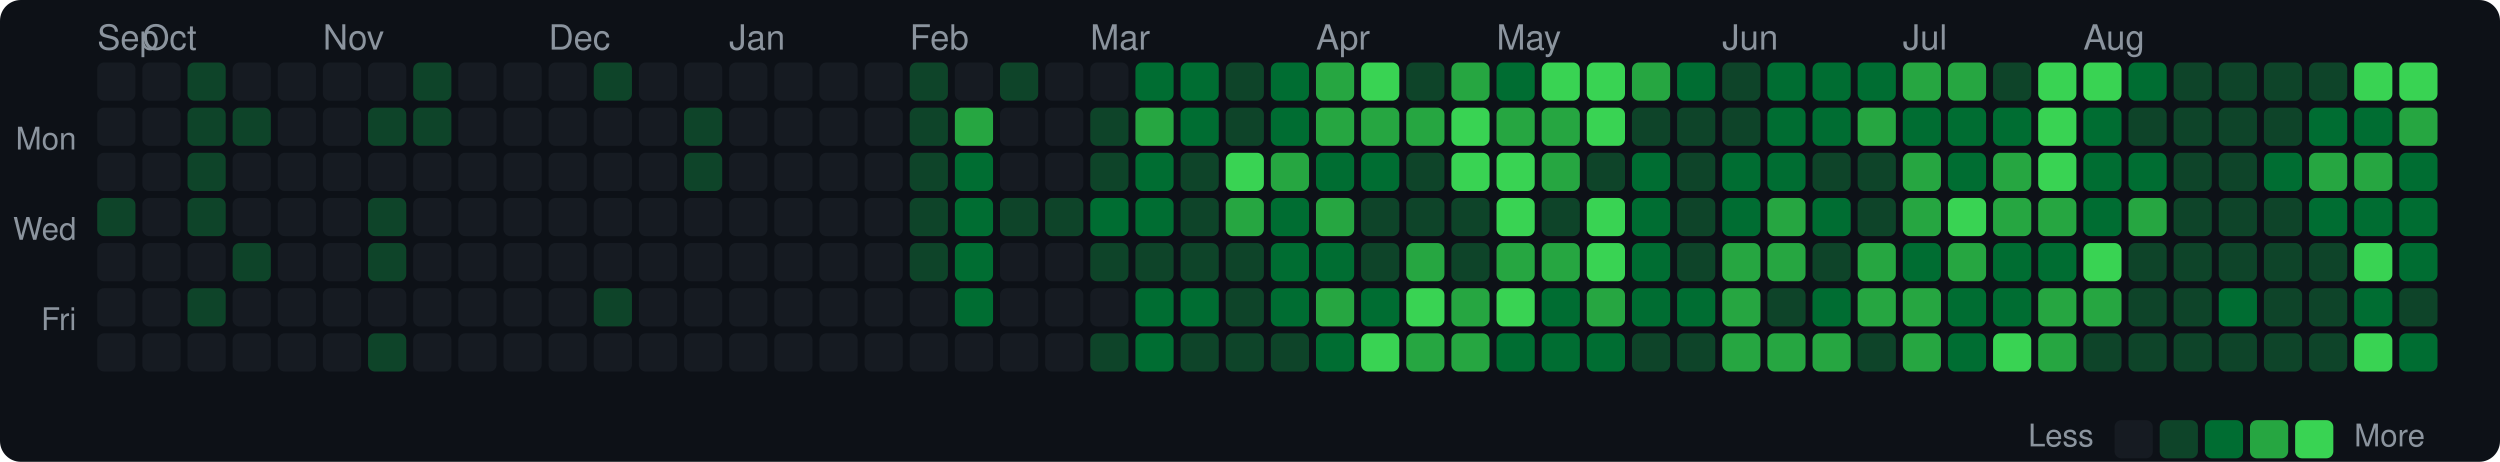
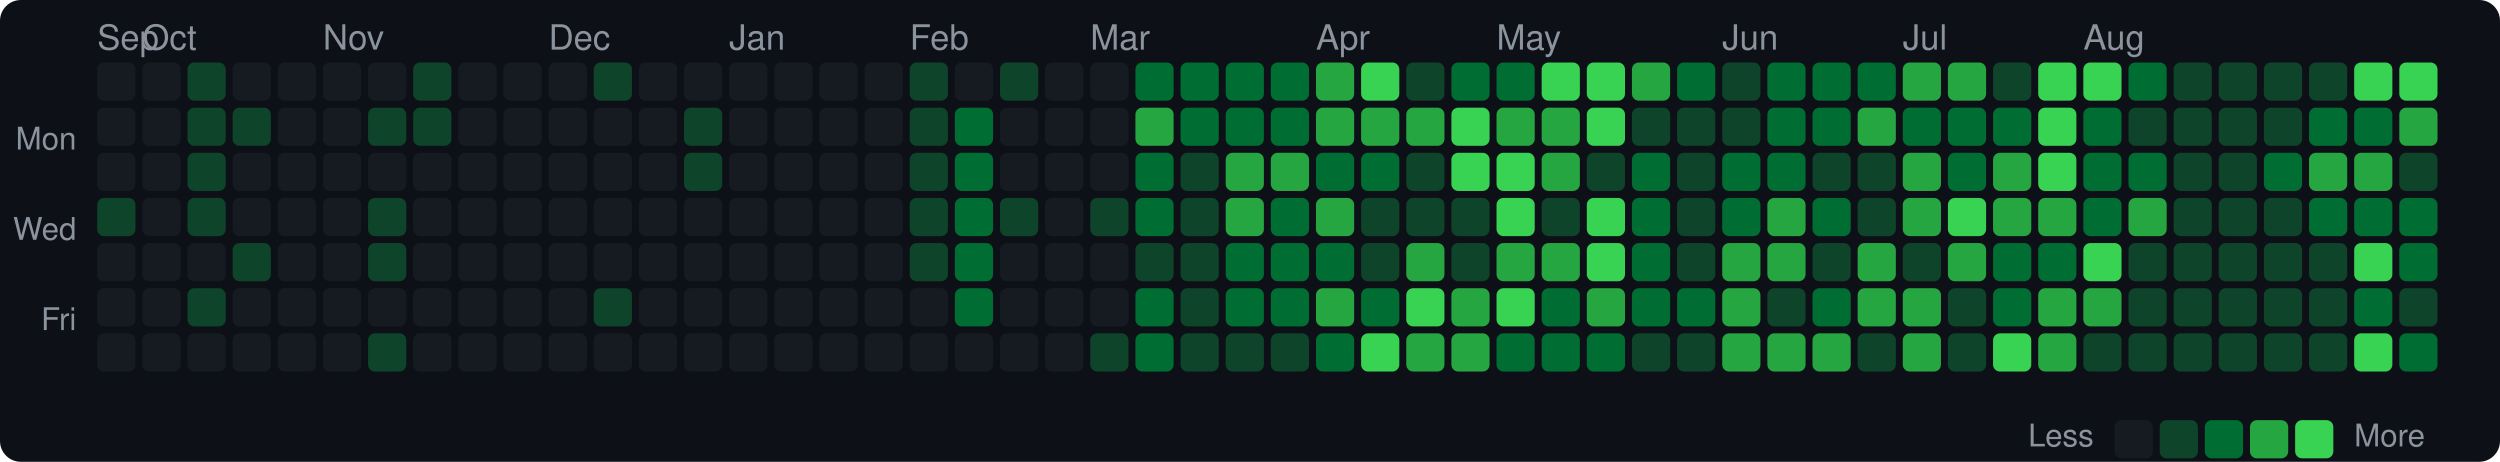
<svg xmlns="http://www.w3.org/2000/svg" width="720" height="133" viewBox="0 0 720 133">
  <style>text { dominant-baseline: central; }</style>
  <rect width="100%" height="100%" rx="6" fill="#0d1117" />
  <text x="28" y="12" fill="#8b949e" font-size="10" font-family="Segoe UI,Helvetica,Arial,sans-serif">Sep</text>
  <text x="41" y="12" fill="#8b949e" font-size="10" font-family="Segoe UI,Helvetica,Arial,sans-serif">Oct</text>
  <text x="93" y="12" fill="#8b949e" font-size="10" font-family="Segoe UI,Helvetica,Arial,sans-serif">Nov</text>
  <text x="158" y="12" fill="#8b949e" font-size="10" font-family="Segoe UI,Helvetica,Arial,sans-serif">Dec</text>
  <text x="210" y="12" fill="#8b949e" font-size="10" font-family="Segoe UI,Helvetica,Arial,sans-serif">Jan</text>
  <text x="262" y="12" fill="#8b949e" font-size="10" font-family="Segoe UI,Helvetica,Arial,sans-serif">Feb</text>
  <text x="314" y="12" fill="#8b949e" font-size="10" font-family="Segoe UI,Helvetica,Arial,sans-serif">Mar</text>
  <text x="379" y="12" fill="#8b949e" font-size="10" font-family="Segoe UI,Helvetica,Arial,sans-serif">Apr</text>
  <text x="431" y="12" fill="#8b949e" font-size="10" font-family="Segoe UI,Helvetica,Arial,sans-serif">May</text>
  <text x="496" y="12" fill="#8b949e" font-size="10" font-family="Segoe UI,Helvetica,Arial,sans-serif">Jun</text>
  <text x="548" y="12" fill="#8b949e" font-size="10" font-family="Segoe UI,Helvetica,Arial,sans-serif">Jul</text>
  <text x="600" y="12" fill="#8b949e" font-size="10" font-family="Segoe UI,Helvetica,Arial,sans-serif">Aug</text>
  <text x="22" y="41" text-anchor="end" fill="#8b949e" font-size="9" font-family="Segoe UI,Helvetica,Arial,sans-serif">Mon</text>
  <text x="22" y="67" text-anchor="end" fill="#8b949e" font-size="9" font-family="Segoe UI,Helvetica,Arial,sans-serif">Wed</text>
  <text x="22" y="93" text-anchor="end" fill="#8b949e" font-size="9" font-family="Segoe UI,Helvetica,Arial,sans-serif">Fri</text>
  <rect x="28" y="18" width="11" height="11" rx="2" fill="#161b22" />
  <rect x="28" y="31" width="11" height="11" rx="2" fill="#161b22" />
  <rect x="28" y="44" width="11" height="11" rx="2" fill="#161b22" />
  <rect x="28" y="57" width="11" height="11" rx="2" fill="#0e4429" />
  <rect x="28" y="70" width="11" height="11" rx="2" fill="#161b22" />
  <rect x="28" y="83" width="11" height="11" rx="2" fill="#161b22" />
  <rect x="28" y="96" width="11" height="11" rx="2" fill="#161b22" />
  <rect x="41" y="18" width="11" height="11" rx="2" fill="#161b22" />
  <rect x="41" y="31" width="11" height="11" rx="2" fill="#161b22" />
  <rect x="41" y="44" width="11" height="11" rx="2" fill="#161b22" />
  <rect x="41" y="57" width="11" height="11" rx="2" fill="#161b22" />
  <rect x="41" y="70" width="11" height="11" rx="2" fill="#161b22" />
  <rect x="41" y="83" width="11" height="11" rx="2" fill="#161b22" />
  <rect x="41" y="96" width="11" height="11" rx="2" fill="#161b22" />
  <rect x="54" y="18" width="11" height="11" rx="2" fill="#0e4429" />
  <rect x="54" y="31" width="11" height="11" rx="2" fill="#0e4429" />
  <rect x="54" y="44" width="11" height="11" rx="2" fill="#0e4429" />
  <rect x="54" y="57" width="11" height="11" rx="2" fill="#0e4429" />
  <rect x="54" y="70" width="11" height="11" rx="2" fill="#161b22" />
  <rect x="54" y="83" width="11" height="11" rx="2" fill="#0e4429" />
  <rect x="54" y="96" width="11" height="11" rx="2" fill="#161b22" />
  <rect x="67" y="18" width="11" height="11" rx="2" fill="#161b22" />
  <rect x="67" y="31" width="11" height="11" rx="2" fill="#0e4429" />
  <rect x="67" y="44" width="11" height="11" rx="2" fill="#161b22" />
  <rect x="67" y="57" width="11" height="11" rx="2" fill="#161b22" />
  <rect x="67" y="70" width="11" height="11" rx="2" fill="#0e4429" />
  <rect x="67" y="83" width="11" height="11" rx="2" fill="#161b22" />
  <rect x="67" y="96" width="11" height="11" rx="2" fill="#161b22" />
  <rect x="80" y="18" width="11" height="11" rx="2" fill="#161b22" />
  <rect x="80" y="31" width="11" height="11" rx="2" fill="#161b22" />
  <rect x="80" y="44" width="11" height="11" rx="2" fill="#161b22" />
  <rect x="80" y="57" width="11" height="11" rx="2" fill="#161b22" />
  <rect x="80" y="70" width="11" height="11" rx="2" fill="#161b22" />
  <rect x="80" y="83" width="11" height="11" rx="2" fill="#161b22" />
  <rect x="80" y="96" width="11" height="11" rx="2" fill="#161b22" />
  <rect x="93" y="18" width="11" height="11" rx="2" fill="#161b22" />
  <rect x="93" y="31" width="11" height="11" rx="2" fill="#161b22" />
  <rect x="93" y="44" width="11" height="11" rx="2" fill="#161b22" />
  <rect x="93" y="57" width="11" height="11" rx="2" fill="#161b22" />
  <rect x="93" y="70" width="11" height="11" rx="2" fill="#161b22" />
  <rect x="93" y="83" width="11" height="11" rx="2" fill="#161b22" />
  <rect x="93" y="96" width="11" height="11" rx="2" fill="#161b22" />
  <rect x="106" y="18" width="11" height="11" rx="2" fill="#161b22" />
  <rect x="106" y="31" width="11" height="11" rx="2" fill="#0e4429" />
  <rect x="106" y="44" width="11" height="11" rx="2" fill="#161b22" />
  <rect x="106" y="57" width="11" height="11" rx="2" fill="#0e4429" />
  <rect x="106" y="70" width="11" height="11" rx="2" fill="#0e4429" />
  <rect x="106" y="83" width="11" height="11" rx="2" fill="#161b22" />
  <rect x="106" y="96" width="11" height="11" rx="2" fill="#0e4429" />
  <rect x="119" y="18" width="11" height="11" rx="2" fill="#0e4429" />
  <rect x="119" y="31" width="11" height="11" rx="2" fill="#0e4429" />
  <rect x="119" y="44" width="11" height="11" rx="2" fill="#161b22" />
  <rect x="119" y="57" width="11" height="11" rx="2" fill="#161b22" />
  <rect x="119" y="70" width="11" height="11" rx="2" fill="#161b22" />
  <rect x="119" y="83" width="11" height="11" rx="2" fill="#161b22" />
  <rect x="119" y="96" width="11" height="11" rx="2" fill="#161b22" />
  <rect x="132" y="18" width="11" height="11" rx="2" fill="#161b22" />
  <rect x="132" y="31" width="11" height="11" rx="2" fill="#161b22" />
  <rect x="132" y="44" width="11" height="11" rx="2" fill="#161b22" />
  <rect x="132" y="57" width="11" height="11" rx="2" fill="#161b22" />
  <rect x="132" y="70" width="11" height="11" rx="2" fill="#161b22" />
  <rect x="132" y="83" width="11" height="11" rx="2" fill="#161b22" />
  <rect x="132" y="96" width="11" height="11" rx="2" fill="#161b22" />
  <rect x="145" y="18" width="11" height="11" rx="2" fill="#161b22" />
  <rect x="145" y="31" width="11" height="11" rx="2" fill="#161b22" />
  <rect x="145" y="44" width="11" height="11" rx="2" fill="#161b22" />
  <rect x="145" y="57" width="11" height="11" rx="2" fill="#161b22" />
  <rect x="145" y="70" width="11" height="11" rx="2" fill="#161b22" />
  <rect x="145" y="83" width="11" height="11" rx="2" fill="#161b22" />
  <rect x="145" y="96" width="11" height="11" rx="2" fill="#161b22" />
  <rect x="158" y="18" width="11" height="11" rx="2" fill="#161b22" />
  <rect x="158" y="31" width="11" height="11" rx="2" fill="#161b22" />
  <rect x="158" y="44" width="11" height="11" rx="2" fill="#161b22" />
  <rect x="158" y="57" width="11" height="11" rx="2" fill="#161b22" />
  <rect x="158" y="70" width="11" height="11" rx="2" fill="#161b22" />
  <rect x="158" y="83" width="11" height="11" rx="2" fill="#161b22" />
  <rect x="158" y="96" width="11" height="11" rx="2" fill="#161b22" />
  <rect x="171" y="18" width="11" height="11" rx="2" fill="#0e4429" />
  <rect x="171" y="31" width="11" height="11" rx="2" fill="#161b22" />
  <rect x="171" y="44" width="11" height="11" rx="2" fill="#161b22" />
  <rect x="171" y="57" width="11" height="11" rx="2" fill="#161b22" />
  <rect x="171" y="70" width="11" height="11" rx="2" fill="#161b22" />
  <rect x="171" y="83" width="11" height="11" rx="2" fill="#0e4429" />
  <rect x="171" y="96" width="11" height="11" rx="2" fill="#161b22" />
  <rect x="184" y="18" width="11" height="11" rx="2" fill="#161b22" />
  <rect x="184" y="31" width="11" height="11" rx="2" fill="#161b22" />
  <rect x="184" y="44" width="11" height="11" rx="2" fill="#161b22" />
  <rect x="184" y="57" width="11" height="11" rx="2" fill="#161b22" />
  <rect x="184" y="70" width="11" height="11" rx="2" fill="#161b22" />
  <rect x="184" y="83" width="11" height="11" rx="2" fill="#161b22" />
  <rect x="184" y="96" width="11" height="11" rx="2" fill="#161b22" />
  <rect x="197" y="18" width="11" height="11" rx="2" fill="#161b22" />
  <rect x="197" y="31" width="11" height="11" rx="2" fill="#0e4429" />
  <rect x="197" y="44" width="11" height="11" rx="2" fill="#0e4429" />
  <rect x="197" y="57" width="11" height="11" rx="2" fill="#161b22" />
  <rect x="197" y="70" width="11" height="11" rx="2" fill="#161b22" />
  <rect x="197" y="83" width="11" height="11" rx="2" fill="#161b22" />
  <rect x="197" y="96" width="11" height="11" rx="2" fill="#161b22" />
  <rect x="210" y="18" width="11" height="11" rx="2" fill="#161b22" />
  <rect x="210" y="31" width="11" height="11" rx="2" fill="#161b22" />
  <rect x="210" y="44" width="11" height="11" rx="2" fill="#161b22" />
  <rect x="210" y="57" width="11" height="11" rx="2" fill="#161b22" />
  <rect x="210" y="70" width="11" height="11" rx="2" fill="#161b22" />
  <rect x="210" y="83" width="11" height="11" rx="2" fill="#161b22" />
  <rect x="210" y="96" width="11" height="11" rx="2" fill="#161b22" />
  <rect x="223" y="18" width="11" height="11" rx="2" fill="#161b22" />
  <rect x="223" y="31" width="11" height="11" rx="2" fill="#161b22" />
  <rect x="223" y="44" width="11" height="11" rx="2" fill="#161b22" />
  <rect x="223" y="57" width="11" height="11" rx="2" fill="#161b22" />
  <rect x="223" y="70" width="11" height="11" rx="2" fill="#161b22" />
  <rect x="223" y="83" width="11" height="11" rx="2" fill="#161b22" />
  <rect x="223" y="96" width="11" height="11" rx="2" fill="#161b22" />
  <rect x="236" y="18" width="11" height="11" rx="2" fill="#161b22" />
  <rect x="236" y="31" width="11" height="11" rx="2" fill="#161b22" />
  <rect x="236" y="44" width="11" height="11" rx="2" fill="#161b22" />
  <rect x="236" y="57" width="11" height="11" rx="2" fill="#161b22" />
  <rect x="236" y="70" width="11" height="11" rx="2" fill="#161b22" />
  <rect x="236" y="83" width="11" height="11" rx="2" fill="#161b22" />
  <rect x="236" y="96" width="11" height="11" rx="2" fill="#161b22" />
  <rect x="249" y="18" width="11" height="11" rx="2" fill="#161b22" />
  <rect x="249" y="31" width="11" height="11" rx="2" fill="#161b22" />
  <rect x="249" y="44" width="11" height="11" rx="2" fill="#161b22" />
  <rect x="249" y="57" width="11" height="11" rx="2" fill="#161b22" />
  <rect x="249" y="70" width="11" height="11" rx="2" fill="#161b22" />
  <rect x="249" y="83" width="11" height="11" rx="2" fill="#161b22" />
  <rect x="249" y="96" width="11" height="11" rx="2" fill="#161b22" />
  <rect x="262" y="18" width="11" height="11" rx="2" fill="#0e4429" />
  <rect x="262" y="31" width="11" height="11" rx="2" fill="#0e4429" />
  <rect x="262" y="44" width="11" height="11" rx="2" fill="#0e4429" />
  <rect x="262" y="57" width="11" height="11" rx="2" fill="#0e4429" />
  <rect x="262" y="70" width="11" height="11" rx="2" fill="#0e4429" />
  <rect x="262" y="83" width="11" height="11" rx="2" fill="#161b22" />
  <rect x="262" y="96" width="11" height="11" rx="2" fill="#161b22" />
  <rect x="275" y="18" width="11" height="11" rx="2" fill="#161b22" />
-   <rect x="275" y="31" width="11" height="11" rx="2" fill="#26a641" />
+   <rect x="275" y="31" width="11" height="11" rx="2" fill="#006d32" />
  <rect x="275" y="44" width="11" height="11" rx="2" fill="#006d32" />
  <rect x="275" y="57" width="11" height="11" rx="2" fill="#006d32" />
  <rect x="275" y="70" width="11" height="11" rx="2" fill="#006d32" />
  <rect x="275" y="83" width="11" height="11" rx="2" fill="#006d32" />
  <rect x="275" y="96" width="11" height="11" rx="2" fill="#161b22" />
  <rect x="288" y="18" width="11" height="11" rx="2" fill="#0e4429" />
  <rect x="288" y="31" width="11" height="11" rx="2" fill="#161b22" />
  <rect x="288" y="44" width="11" height="11" rx="2" fill="#161b22" />
  <rect x="288" y="57" width="11" height="11" rx="2" fill="#0e4429" />
  <rect x="288" y="70" width="11" height="11" rx="2" fill="#161b22" />
  <rect x="288" y="83" width="11" height="11" rx="2" fill="#161b22" />
  <rect x="288" y="96" width="11" height="11" rx="2" fill="#161b22" />
  <rect x="301" y="18" width="11" height="11" rx="2" fill="#161b22" />
  <rect x="301" y="31" width="11" height="11" rx="2" fill="#161b22" />
  <rect x="301" y="44" width="11" height="11" rx="2" fill="#161b22" />
-   <rect x="301" y="57" width="11" height="11" rx="2" fill="#0e4429" />
+   <rect x="301" y="57" width="11" height="11" rx="2" fill="#161b22" />
  <rect x="301" y="70" width="11" height="11" rx="2" fill="#161b22" />
  <rect x="301" y="83" width="11" height="11" rx="2" fill="#161b22" />
  <rect x="301" y="96" width="11" height="11" rx="2" fill="#161b22" />
  <rect x="314" y="18" width="11" height="11" rx="2" fill="#161b22" />
-   <rect x="314" y="31" width="11" height="11" rx="2" fill="#0e4429" />
-   <rect x="314" y="44" width="11" height="11" rx="2" fill="#0e4429" />
-   <rect x="314" y="57" width="11" height="11" rx="2" fill="#006d32" />
-   <rect x="314" y="70" width="11" height="11" rx="2" fill="#0e4429" />
+   <rect x="314" y="31" width="11" height="11" rx="2" fill="#161b22" />
+   <rect x="314" y="44" width="11" height="11" rx="2" fill="#161b22" />
+   <rect x="314" y="57" width="11" height="11" rx="2" fill="#0e4429" />
+   <rect x="314" y="70" width="11" height="11" rx="2" fill="#161b22" />
  <rect x="314" y="83" width="11" height="11" rx="2" fill="#161b22" />
  <rect x="314" y="96" width="11" height="11" rx="2" fill="#0e4429" />
  <rect x="327" y="18" width="11" height="11" rx="2" fill="#006d32" />
  <rect x="327" y="31" width="11" height="11" rx="2" fill="#26a641" />
  <rect x="327" y="44" width="11" height="11" rx="2" fill="#006d32" />
  <rect x="327" y="57" width="11" height="11" rx="2" fill="#006d32" />
  <rect x="327" y="70" width="11" height="11" rx="2" fill="#0e4429" />
  <rect x="327" y="83" width="11" height="11" rx="2" fill="#006d32" />
  <rect x="327" y="96" width="11" height="11" rx="2" fill="#006d32" />
  <rect x="340" y="18" width="11" height="11" rx="2" fill="#006d32" />
  <rect x="340" y="31" width="11" height="11" rx="2" fill="#006d32" />
  <rect x="340" y="44" width="11" height="11" rx="2" fill="#0e4429" />
  <rect x="340" y="57" width="11" height="11" rx="2" fill="#0e4429" />
  <rect x="340" y="70" width="11" height="11" rx="2" fill="#0e4429" />
-   <rect x="340" y="83" width="11" height="11" rx="2" fill="#006d32" />
+   <rect x="340" y="83" width="11" height="11" rx="2" fill="#0e4429" />
  <rect x="340" y="96" width="11" height="11" rx="2" fill="#0e4429" />
-   <rect x="353" y="18" width="11" height="11" rx="2" fill="#0e4429" />
-   <rect x="353" y="31" width="11" height="11" rx="2" fill="#0e4429" />
-   <rect x="353" y="44" width="11" height="11" rx="2" fill="#39d353" />
+   <rect x="353" y="18" width="11" height="11" rx="2" fill="#006d32" />
+   <rect x="353" y="31" width="11" height="11" rx="2" fill="#006d32" />
+   <rect x="353" y="44" width="11" height="11" rx="2" fill="#26a641" />
  <rect x="353" y="57" width="11" height="11" rx="2" fill="#26a641" />
-   <rect x="353" y="70" width="11" height="11" rx="2" fill="#0e4429" />
-   <rect x="353" y="83" width="11" height="11" rx="2" fill="#0e4429" />
+   <rect x="353" y="70" width="11" height="11" rx="2" fill="#006d32" />
+   <rect x="353" y="83" width="11" height="11" rx="2" fill="#006d32" />
  <rect x="353" y="96" width="11" height="11" rx="2" fill="#0e4429" />
  <rect x="366" y="18" width="11" height="11" rx="2" fill="#006d32" />
  <rect x="366" y="31" width="11" height="11" rx="2" fill="#006d32" />
  <rect x="366" y="44" width="11" height="11" rx="2" fill="#26a641" />
  <rect x="366" y="57" width="11" height="11" rx="2" fill="#006d32" />
  <rect x="366" y="70" width="11" height="11" rx="2" fill="#006d32" />
  <rect x="366" y="83" width="11" height="11" rx="2" fill="#006d32" />
  <rect x="366" y="96" width="11" height="11" rx="2" fill="#0e4429" />
  <rect x="379" y="18" width="11" height="11" rx="2" fill="#26a641" />
  <rect x="379" y="31" width="11" height="11" rx="2" fill="#26a641" />
  <rect x="379" y="44" width="11" height="11" rx="2" fill="#006d32" />
  <rect x="379" y="57" width="11" height="11" rx="2" fill="#26a641" />
  <rect x="379" y="70" width="11" height="11" rx="2" fill="#006d32" />
  <rect x="379" y="83" width="11" height="11" rx="2" fill="#26a641" />
  <rect x="379" y="96" width="11" height="11" rx="2" fill="#006d32" />
  <rect x="392" y="18" width="11" height="11" rx="2" fill="#39d353" />
  <rect x="392" y="31" width="11" height="11" rx="2" fill="#26a641" />
  <rect x="392" y="44" width="11" height="11" rx="2" fill="#006d32" />
  <rect x="392" y="57" width="11" height="11" rx="2" fill="#0e4429" />
  <rect x="392" y="70" width="11" height="11" rx="2" fill="#0e4429" />
  <rect x="392" y="83" width="11" height="11" rx="2" fill="#006d32" />
  <rect x="392" y="96" width="11" height="11" rx="2" fill="#39d353" />
  <rect x="405" y="18" width="11" height="11" rx="2" fill="#0e4429" />
  <rect x="405" y="31" width="11" height="11" rx="2" fill="#26a641" />
  <rect x="405" y="44" width="11" height="11" rx="2" fill="#0e4429" />
  <rect x="405" y="57" width="11" height="11" rx="2" fill="#0e4429" />
  <rect x="405" y="70" width="11" height="11" rx="2" fill="#26a641" />
  <rect x="405" y="83" width="11" height="11" rx="2" fill="#39d353" />
  <rect x="405" y="96" width="11" height="11" rx="2" fill="#26a641" />
-   <rect x="418" y="18" width="11" height="11" rx="2" fill="#26a641" />
+   <rect x="418" y="18" width="11" height="11" rx="2" fill="#006d32" />
  <rect x="418" y="31" width="11" height="11" rx="2" fill="#39d353" />
  <rect x="418" y="44" width="11" height="11" rx="2" fill="#39d353" />
  <rect x="418" y="57" width="11" height="11" rx="2" fill="#0e4429" />
  <rect x="418" y="70" width="11" height="11" rx="2" fill="#0e4429" />
  <rect x="418" y="83" width="11" height="11" rx="2" fill="#26a641" />
  <rect x="418" y="96" width="11" height="11" rx="2" fill="#26a641" />
  <rect x="431" y="18" width="11" height="11" rx="2" fill="#006d32" />
  <rect x="431" y="31" width="11" height="11" rx="2" fill="#26a641" />
  <rect x="431" y="44" width="11" height="11" rx="2" fill="#39d353" />
  <rect x="431" y="57" width="11" height="11" rx="2" fill="#39d353" />
  <rect x="431" y="70" width="11" height="11" rx="2" fill="#26a641" />
  <rect x="431" y="83" width="11" height="11" rx="2" fill="#39d353" />
  <rect x="431" y="96" width="11" height="11" rx="2" fill="#006d32" />
  <rect x="444" y="18" width="11" height="11" rx="2" fill="#39d353" />
  <rect x="444" y="31" width="11" height="11" rx="2" fill="#26a641" />
  <rect x="444" y="44" width="11" height="11" rx="2" fill="#26a641" />
  <rect x="444" y="57" width="11" height="11" rx="2" fill="#0e4429" />
  <rect x="444" y="70" width="11" height="11" rx="2" fill="#26a641" />
  <rect x="444" y="83" width="11" height="11" rx="2" fill="#006d32" />
  <rect x="444" y="96" width="11" height="11" rx="2" fill="#006d32" />
  <rect x="457" y="18" width="11" height="11" rx="2" fill="#39d353" />
  <rect x="457" y="31" width="11" height="11" rx="2" fill="#39d353" />
  <rect x="457" y="44" width="11" height="11" rx="2" fill="#0e4429" />
  <rect x="457" y="57" width="11" height="11" rx="2" fill="#39d353" />
  <rect x="457" y="70" width="11" height="11" rx="2" fill="#39d353" />
  <rect x="457" y="83" width="11" height="11" rx="2" fill="#26a641" />
  <rect x="457" y="96" width="11" height="11" rx="2" fill="#006d32" />
  <rect x="470" y="18" width="11" height="11" rx="2" fill="#26a641" />
  <rect x="470" y="31" width="11" height="11" rx="2" fill="#0e4429" />
  <rect x="470" y="44" width="11" height="11" rx="2" fill="#006d32" />
  <rect x="470" y="57" width="11" height="11" rx="2" fill="#006d32" />
  <rect x="470" y="70" width="11" height="11" rx="2" fill="#006d32" />
  <rect x="470" y="83" width="11" height="11" rx="2" fill="#006d32" />
  <rect x="470" y="96" width="11" height="11" rx="2" fill="#0e4429" />
  <rect x="483" y="18" width="11" height="11" rx="2" fill="#006d32" />
  <rect x="483" y="31" width="11" height="11" rx="2" fill="#0e4429" />
  <rect x="483" y="44" width="11" height="11" rx="2" fill="#0e4429" />
  <rect x="483" y="57" width="11" height="11" rx="2" fill="#0e4429" />
  <rect x="483" y="70" width="11" height="11" rx="2" fill="#0e4429" />
  <rect x="483" y="83" width="11" height="11" rx="2" fill="#006d32" />
  <rect x="483" y="96" width="11" height="11" rx="2" fill="#0e4429" />
  <rect x="496" y="18" width="11" height="11" rx="2" fill="#0e4429" />
  <rect x="496" y="31" width="11" height="11" rx="2" fill="#0e4429" />
  <rect x="496" y="44" width="11" height="11" rx="2" fill="#006d32" />
  <rect x="496" y="57" width="11" height="11" rx="2" fill="#006d32" />
  <rect x="496" y="70" width="11" height="11" rx="2" fill="#26a641" />
  <rect x="496" y="83" width="11" height="11" rx="2" fill="#26a641" />
  <rect x="496" y="96" width="11" height="11" rx="2" fill="#26a641" />
  <rect x="509" y="18" width="11" height="11" rx="2" fill="#006d32" />
  <rect x="509" y="31" width="11" height="11" rx="2" fill="#006d32" />
  <rect x="509" y="44" width="11" height="11" rx="2" fill="#006d32" />
  <rect x="509" y="57" width="11" height="11" rx="2" fill="#26a641" />
  <rect x="509" y="70" width="11" height="11" rx="2" fill="#26a641" />
  <rect x="509" y="83" width="11" height="11" rx="2" fill="#0e4429" />
  <rect x="509" y="96" width="11" height="11" rx="2" fill="#26a641" />
  <rect x="522" y="18" width="11" height="11" rx="2" fill="#006d32" />
  <rect x="522" y="31" width="11" height="11" rx="2" fill="#006d32" />
  <rect x="522" y="44" width="11" height="11" rx="2" fill="#0e4429" />
  <rect x="522" y="57" width="11" height="11" rx="2" fill="#006d32" />
  <rect x="522" y="70" width="11" height="11" rx="2" fill="#0e4429" />
  <rect x="522" y="83" width="11" height="11" rx="2" fill="#006d32" />
  <rect x="522" y="96" width="11" height="11" rx="2" fill="#26a641" />
  <rect x="535" y="18" width="11" height="11" rx="2" fill="#006d32" />
  <rect x="535" y="31" width="11" height="11" rx="2" fill="#26a641" />
  <rect x="535" y="44" width="11" height="11" rx="2" fill="#0e4429" />
  <rect x="535" y="57" width="11" height="11" rx="2" fill="#0e4429" />
  <rect x="535" y="70" width="11" height="11" rx="2" fill="#26a641" />
  <rect x="535" y="83" width="11" height="11" rx="2" fill="#26a641" />
  <rect x="535" y="96" width="11" height="11" rx="2" fill="#0e4429" />
  <rect x="548" y="18" width="11" height="11" rx="2" fill="#26a641" />
  <rect x="548" y="31" width="11" height="11" rx="2" fill="#006d32" />
  <rect x="548" y="44" width="11" height="11" rx="2" fill="#26a641" />
  <rect x="548" y="57" width="11" height="11" rx="2" fill="#26a641" />
-   <rect x="548" y="70" width="11" height="11" rx="2" fill="#006d32" />
+   <rect x="548" y="70" width="11" height="11" rx="2" fill="#0e4429" />
  <rect x="548" y="83" width="11" height="11" rx="2" fill="#26a641" />
  <rect x="548" y="96" width="11" height="11" rx="2" fill="#26a641" />
  <rect x="561" y="18" width="11" height="11" rx="2" fill="#26a641" />
  <rect x="561" y="31" width="11" height="11" rx="2" fill="#006d32" />
  <rect x="561" y="44" width="11" height="11" rx="2" fill="#006d32" />
  <rect x="561" y="57" width="11" height="11" rx="2" fill="#39d353" />
  <rect x="561" y="70" width="11" height="11" rx="2" fill="#26a641" />
-   <rect x="561" y="83" width="11" height="11" rx="2" fill="#006d32" />
-   <rect x="561" y="96" width="11" height="11" rx="2" fill="#006d32" />
+   <rect x="561" y="83" width="11" height="11" rx="2" fill="#0e4429" />
+   <rect x="561" y="96" width="11" height="11" rx="2" fill="#0e4429" />
  <rect x="574" y="18" width="11" height="11" rx="2" fill="#0e4429" />
  <rect x="574" y="31" width="11" height="11" rx="2" fill="#006d32" />
  <rect x="574" y="44" width="11" height="11" rx="2" fill="#26a641" />
  <rect x="574" y="57" width="11" height="11" rx="2" fill="#26a641" />
  <rect x="574" y="70" width="11" height="11" rx="2" fill="#006d32" />
  <rect x="574" y="83" width="11" height="11" rx="2" fill="#006d32" />
  <rect x="574" y="96" width="11" height="11" rx="2" fill="#39d353" />
  <rect x="587" y="18" width="11" height="11" rx="2" fill="#39d353" />
  <rect x="587" y="31" width="11" height="11" rx="2" fill="#39d353" />
  <rect x="587" y="44" width="11" height="11" rx="2" fill="#39d353" />
  <rect x="587" y="57" width="11" height="11" rx="2" fill="#26a641" />
  <rect x="587" y="70" width="11" height="11" rx="2" fill="#006d32" />
  <rect x="587" y="83" width="11" height="11" rx="2" fill="#26a641" />
  <rect x="587" y="96" width="11" height="11" rx="2" fill="#26a641" />
  <rect x="600" y="18" width="11" height="11" rx="2" fill="#39d353" />
  <rect x="600" y="31" width="11" height="11" rx="2" fill="#006d32" />
  <rect x="600" y="44" width="11" height="11" rx="2" fill="#006d32" />
  <rect x="600" y="57" width="11" height="11" rx="2" fill="#006d32" />
  <rect x="600" y="70" width="11" height="11" rx="2" fill="#39d353" />
  <rect x="600" y="83" width="11" height="11" rx="2" fill="#26a641" />
  <rect x="600" y="96" width="11" height="11" rx="2" fill="#0e4429" />
  <rect x="613" y="18" width="11" height="11" rx="2" fill="#006d32" />
  <rect x="613" y="31" width="11" height="11" rx="2" fill="#0e4429" />
  <rect x="613" y="44" width="11" height="11" rx="2" fill="#006d32" />
  <rect x="613" y="57" width="11" height="11" rx="2" fill="#26a641" />
  <rect x="613" y="70" width="11" height="11" rx="2" fill="#0e4429" />
  <rect x="613" y="83" width="11" height="11" rx="2" fill="#0e4429" />
  <rect x="613" y="96" width="11" height="11" rx="2" fill="#0e4429" />
  <rect x="626" y="18" width="11" height="11" rx="2" fill="#0e4429" />
  <rect x="626" y="31" width="11" height="11" rx="2" fill="#0e4429" />
  <rect x="626" y="44" width="11" height="11" rx="2" fill="#0e4429" />
  <rect x="626" y="57" width="11" height="11" rx="2" fill="#0e4429" />
  <rect x="626" y="70" width="11" height="11" rx="2" fill="#0e4429" />
  <rect x="626" y="83" width="11" height="11" rx="2" fill="#0e4429" />
  <rect x="626" y="96" width="11" height="11" rx="2" fill="#0e4429" />
  <rect x="639" y="18" width="11" height="11" rx="2" fill="#0e4429" />
  <rect x="639" y="31" width="11" height="11" rx="2" fill="#0e4429" />
  <rect x="639" y="44" width="11" height="11" rx="2" fill="#0e4429" />
  <rect x="639" y="57" width="11" height="11" rx="2" fill="#0e4429" />
  <rect x="639" y="70" width="11" height="11" rx="2" fill="#0e4429" />
-   <rect x="639" y="83" width="11" height="11" rx="2" fill="#006d32" />
+   <rect x="639" y="83" width="11" height="11" rx="2" fill="#0e4429" />
  <rect x="639" y="96" width="11" height="11" rx="2" fill="#0e4429" />
  <rect x="652" y="18" width="11" height="11" rx="2" fill="#0e4429" />
  <rect x="652" y="31" width="11" height="11" rx="2" fill="#0e4429" />
  <rect x="652" y="44" width="11" height="11" rx="2" fill="#006d32" />
  <rect x="652" y="57" width="11" height="11" rx="2" fill="#0e4429" />
  <rect x="652" y="70" width="11" height="11" rx="2" fill="#0e4429" />
  <rect x="652" y="83" width="11" height="11" rx="2" fill="#0e4429" />
  <rect x="652" y="96" width="11" height="11" rx="2" fill="#0e4429" />
  <rect x="665" y="18" width="11" height="11" rx="2" fill="#0e4429" />
  <rect x="665" y="31" width="11" height="11" rx="2" fill="#006d32" />
  <rect x="665" y="44" width="11" height="11" rx="2" fill="#26a641" />
  <rect x="665" y="57" width="11" height="11" rx="2" fill="#006d32" />
  <rect x="665" y="70" width="11" height="11" rx="2" fill="#0e4429" />
  <rect x="665" y="83" width="11" height="11" rx="2" fill="#0e4429" />
  <rect x="665" y="96" width="11" height="11" rx="2" fill="#0e4429" />
  <rect x="678" y="18" width="11" height="11" rx="2" fill="#39d353" />
  <rect x="678" y="31" width="11" height="11" rx="2" fill="#006d32" />
  <rect x="678" y="44" width="11" height="11" rx="2" fill="#26a641" />
  <rect x="678" y="57" width="11" height="11" rx="2" fill="#006d32" />
  <rect x="678" y="70" width="11" height="11" rx="2" fill="#39d353" />
  <rect x="678" y="83" width="11" height="11" rx="2" fill="#006d32" />
  <rect x="678" y="96" width="11" height="11" rx="2" fill="#39d353" />
  <rect x="691" y="18" width="11" height="11" rx="2" fill="#39d353" />
  <rect x="691" y="31" width="11" height="11" rx="2" fill="#26a641" />
-   <rect x="691" y="44" width="11" height="11" rx="2" fill="#006d32" />
+   <rect x="691" y="44" width="11" height="11" rx="2" fill="#0e4429" />
  <rect x="691" y="57" width="11" height="11" rx="2" fill="#006d32" />
  <rect x="691" y="70" width="11" height="11" rx="2" fill="#006d32" />
  <rect x="691" y="83" width="11" height="11" rx="2" fill="#0e4429" />
  <rect x="691" y="96" width="11" height="11" rx="2" fill="#006d32" />
  <text x="603" y="126.5" text-anchor="end" fill="#8b949e" font-size="9" font-family="Segoe UI,Helvetica,Arial,sans-serif">Less</text>
  <rect x="609" y="121" width="11" height="11" rx="2" fill="#161b22" />
  <rect x="622" y="121" width="11" height="11" rx="2" fill="#0e4429" />
  <rect x="635" y="121" width="11" height="11" rx="2" fill="#006d32" />
  <rect x="648" y="121" width="11" height="11" rx="2" fill="#26a641" />
  <rect x="661" y="121" width="11" height="11" rx="2" fill="#39d353" />
  <text x="678" y="126.5" fill="#8b949e" font-size="9" font-family="Segoe UI,Helvetica,Arial,sans-serif">More</text>
</svg>
